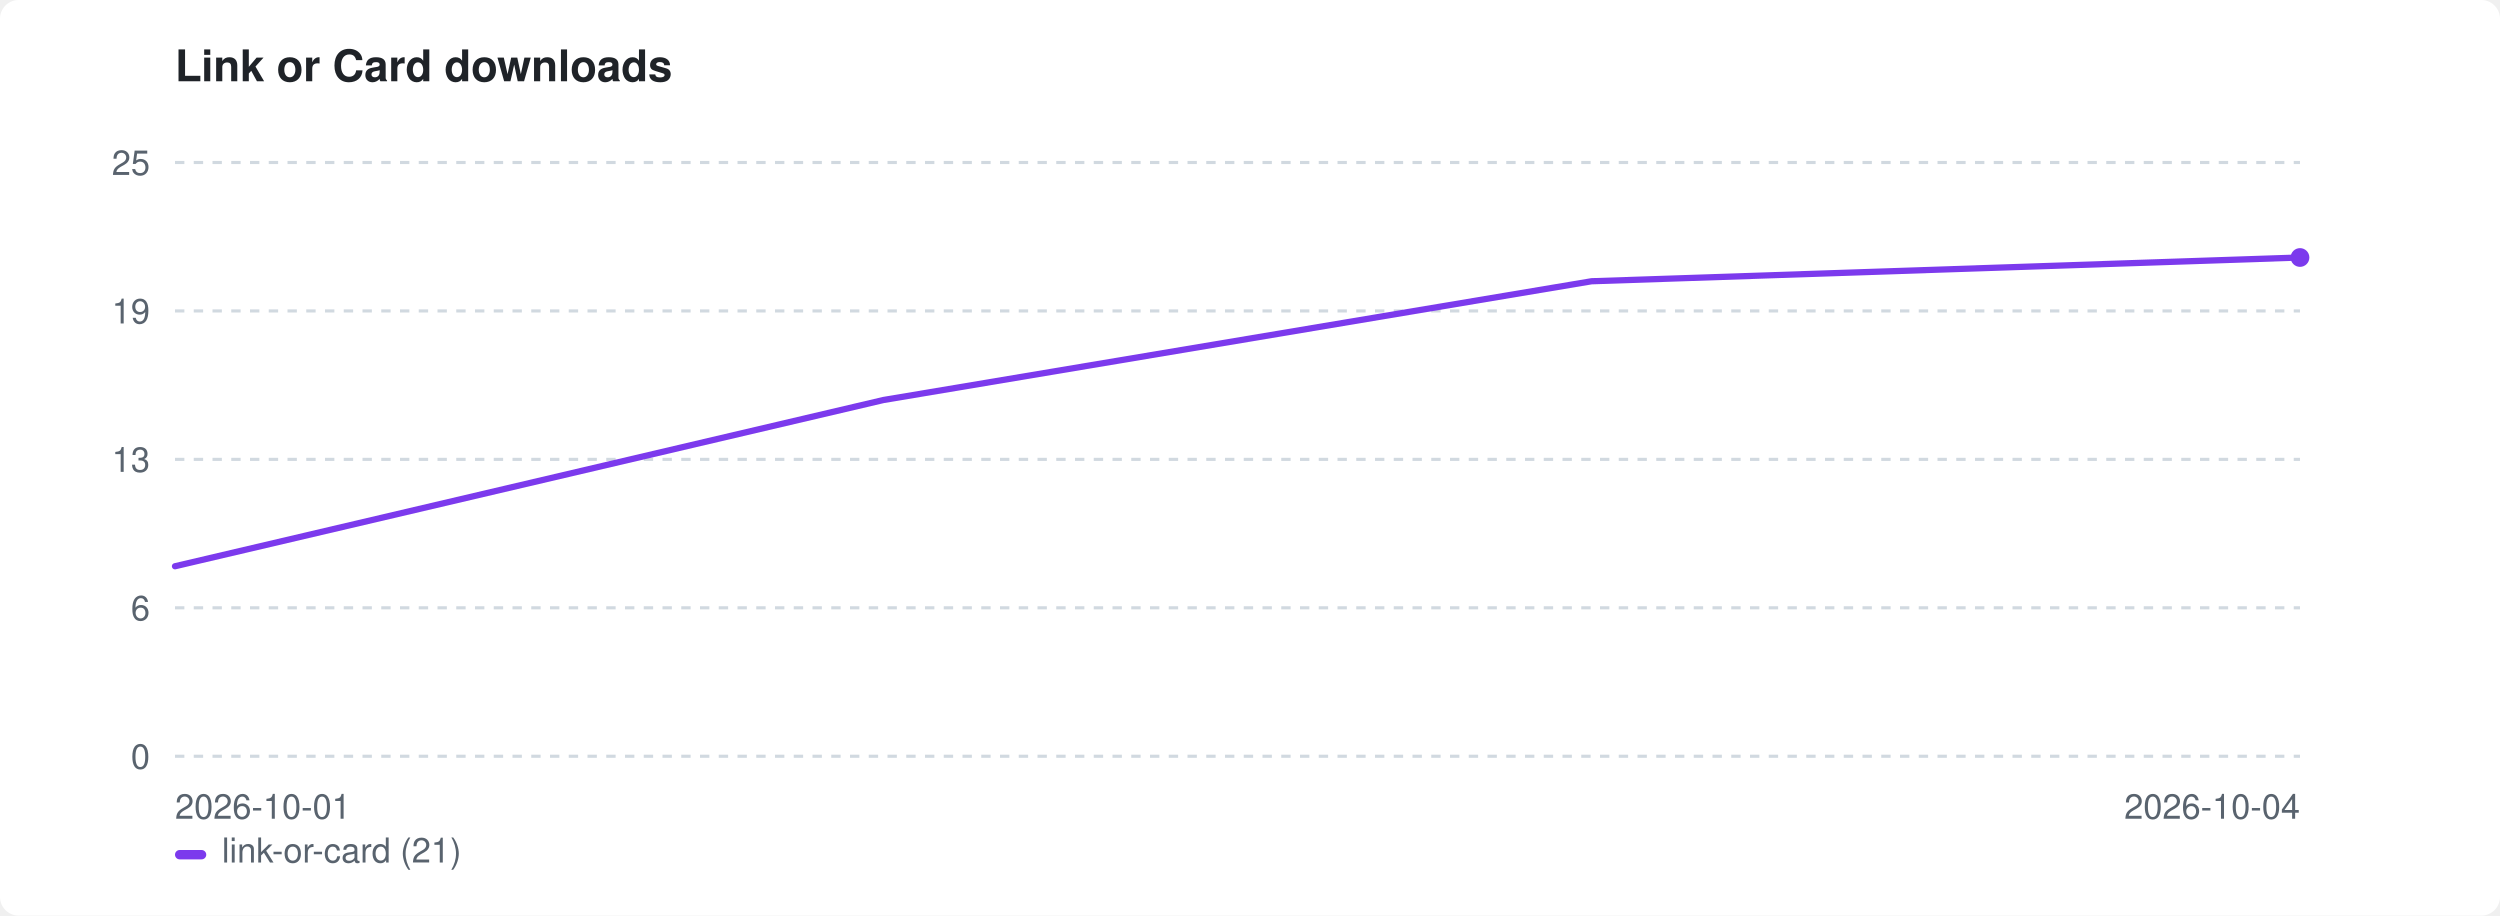
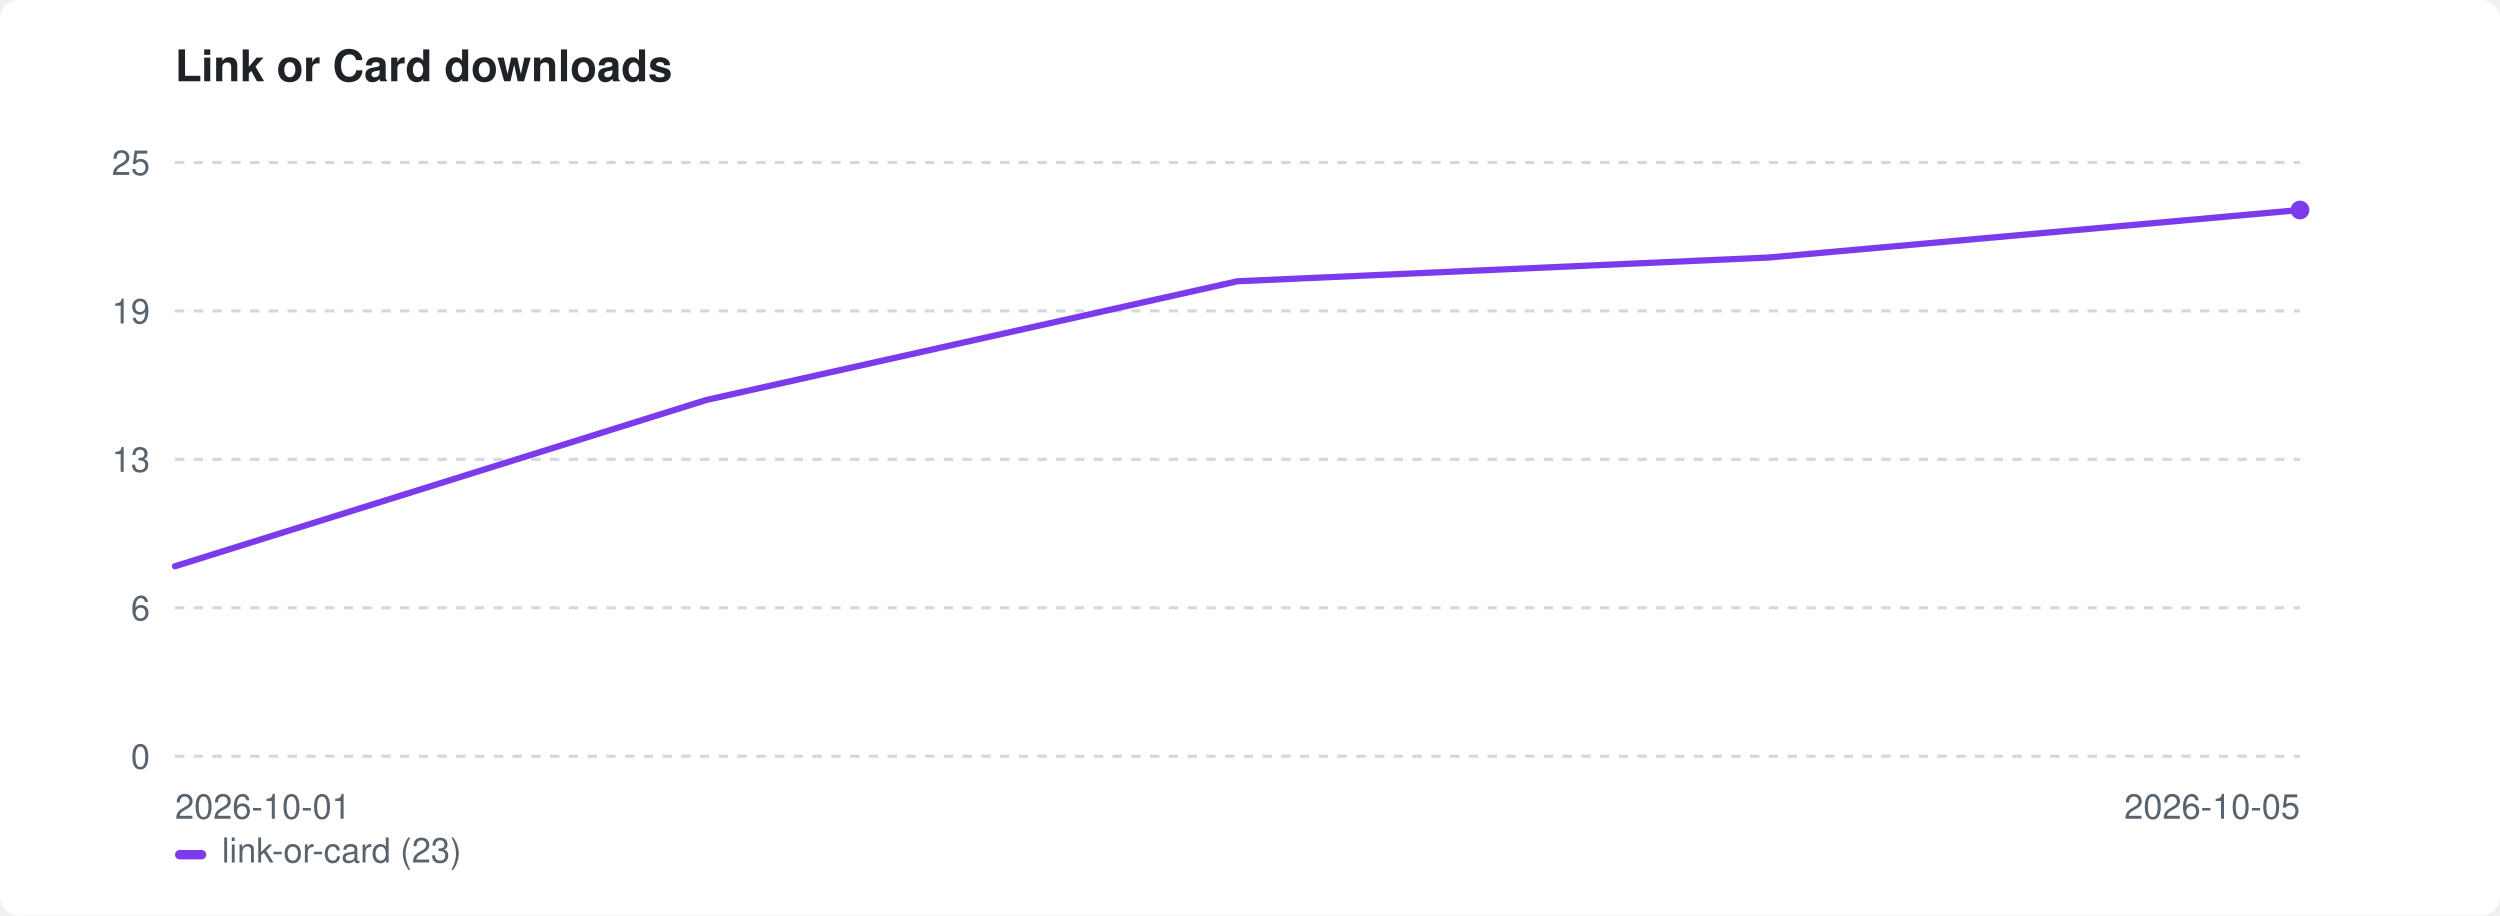
<svg xmlns="http://www.w3.org/2000/svg" width="800" height="293" viewBox="0 0 800 293" role="img" aria-label="Link or Card downloads">
  <style>:root{color-scheme:light dark}.bg{fill:#ffffff}.fg{fill:#1f2328}.mut{fill:#59636e}.grid{stroke:#d1d9e0}@media(prefers-color-scheme:dark){.bg{fill:#0d1117}.fg{fill:#e6edf3}.mut{fill:#9198a1}.grid{stroke:#30363d}}</style>
  <rect class="bg" width="800" height="293" rx="6" />
  <text class="fg" x="56" y="26" font-family="-apple-system,BlinkMacSystemFont,'Segoe UI',Helvetica,Arial,sans-serif" font-size="14" font-weight="600">Link or Card downloads</text>
  <line class="grid" x1="56" y1="242.0" x2="736" y2="242.0" stroke-width="1" stroke-dasharray="3 3" />
  <text class="mut" x="48" y="246.0" font-family="-apple-system,BlinkMacSystemFont,'Segoe UI',Helvetica,Arial,sans-serif" font-size="11" text-anchor="end">0</text>
  <line class="grid" x1="56" y1="194.5" x2="736" y2="194.5" stroke-width="1" stroke-dasharray="3 3" />
  <text class="mut" x="48" y="198.5" font-family="-apple-system,BlinkMacSystemFont,'Segoe UI',Helvetica,Arial,sans-serif" font-size="11" text-anchor="end">6</text>
  <line class="grid" x1="56" y1="147.0" x2="736" y2="147.0" stroke-width="1" stroke-dasharray="3 3" />
  <text class="mut" x="48" y="151.0" font-family="-apple-system,BlinkMacSystemFont,'Segoe UI',Helvetica,Arial,sans-serif" font-size="11" text-anchor="end">13</text>
  <line class="grid" x1="56" y1="99.5" x2="736" y2="99.5" stroke-width="1" stroke-dasharray="3 3" />
  <text class="mut" x="48" y="103.5" font-family="-apple-system,BlinkMacSystemFont,'Segoe UI',Helvetica,Arial,sans-serif" font-size="11" text-anchor="end">19</text>
  <line class="grid" x1="56" y1="52.0" x2="736" y2="52.0" stroke-width="1" stroke-dasharray="3 3" />
  <text class="mut" x="48" y="56.0" font-family="-apple-system,BlinkMacSystemFont,'Segoe UI',Helvetica,Arial,sans-serif" font-size="11" text-anchor="end">25</text>
  <text class="mut" x="56" y="262" font-family="-apple-system,BlinkMacSystemFont,'Segoe UI',Helvetica,Arial,sans-serif" font-size="11">2026-10-01</text>
-   <text class="mut" x="736" y="262" font-family="-apple-system,BlinkMacSystemFont,'Segoe UI',Helvetica,Arial,sans-serif" font-size="11" text-anchor="end">2026-10-04</text>
-   <path d="M56.0 181.2 L282.7 128.0 L509.3 90.0 L736.0 82.4" fill="none" stroke="#7c3aed" stroke-width="2" stroke-linejoin="round" stroke-linecap="round" />
-   <circle cx="736.0" cy="82.4" r="3" fill="#7c3aed" />
+   <text class="mut" x="736" y="262" font-family="-apple-system,BlinkMacSystemFont,'Segoe UI',Helvetica,Arial,sans-serif" font-size="11" text-anchor="end">2026-10-05</text>
+   <path d="M56.0 181.2 L226.0 128.0 L396.0 90.0 L566.0 82.4 L736.0 67.2" fill="none" stroke="#7c3aed" stroke-width="2" stroke-linejoin="round" stroke-linecap="round" />
+   <circle cx="736.0" cy="67.2" r="3" fill="#7c3aed" />
  <rect x="56" y="272" width="10" height="3" rx="1.5" fill="#7c3aed" />
-   <text class="mut" x="71" y="276" font-family="-apple-system,BlinkMacSystemFont,'Segoe UI',Helvetica,Arial,sans-serif" font-size="11">link-or-card (21)</text>
+   <text class="mut" x="71" y="276" font-family="-apple-system,BlinkMacSystemFont,'Segoe UI',Helvetica,Arial,sans-serif" font-size="11">link-or-card (23)</text>
</svg>
